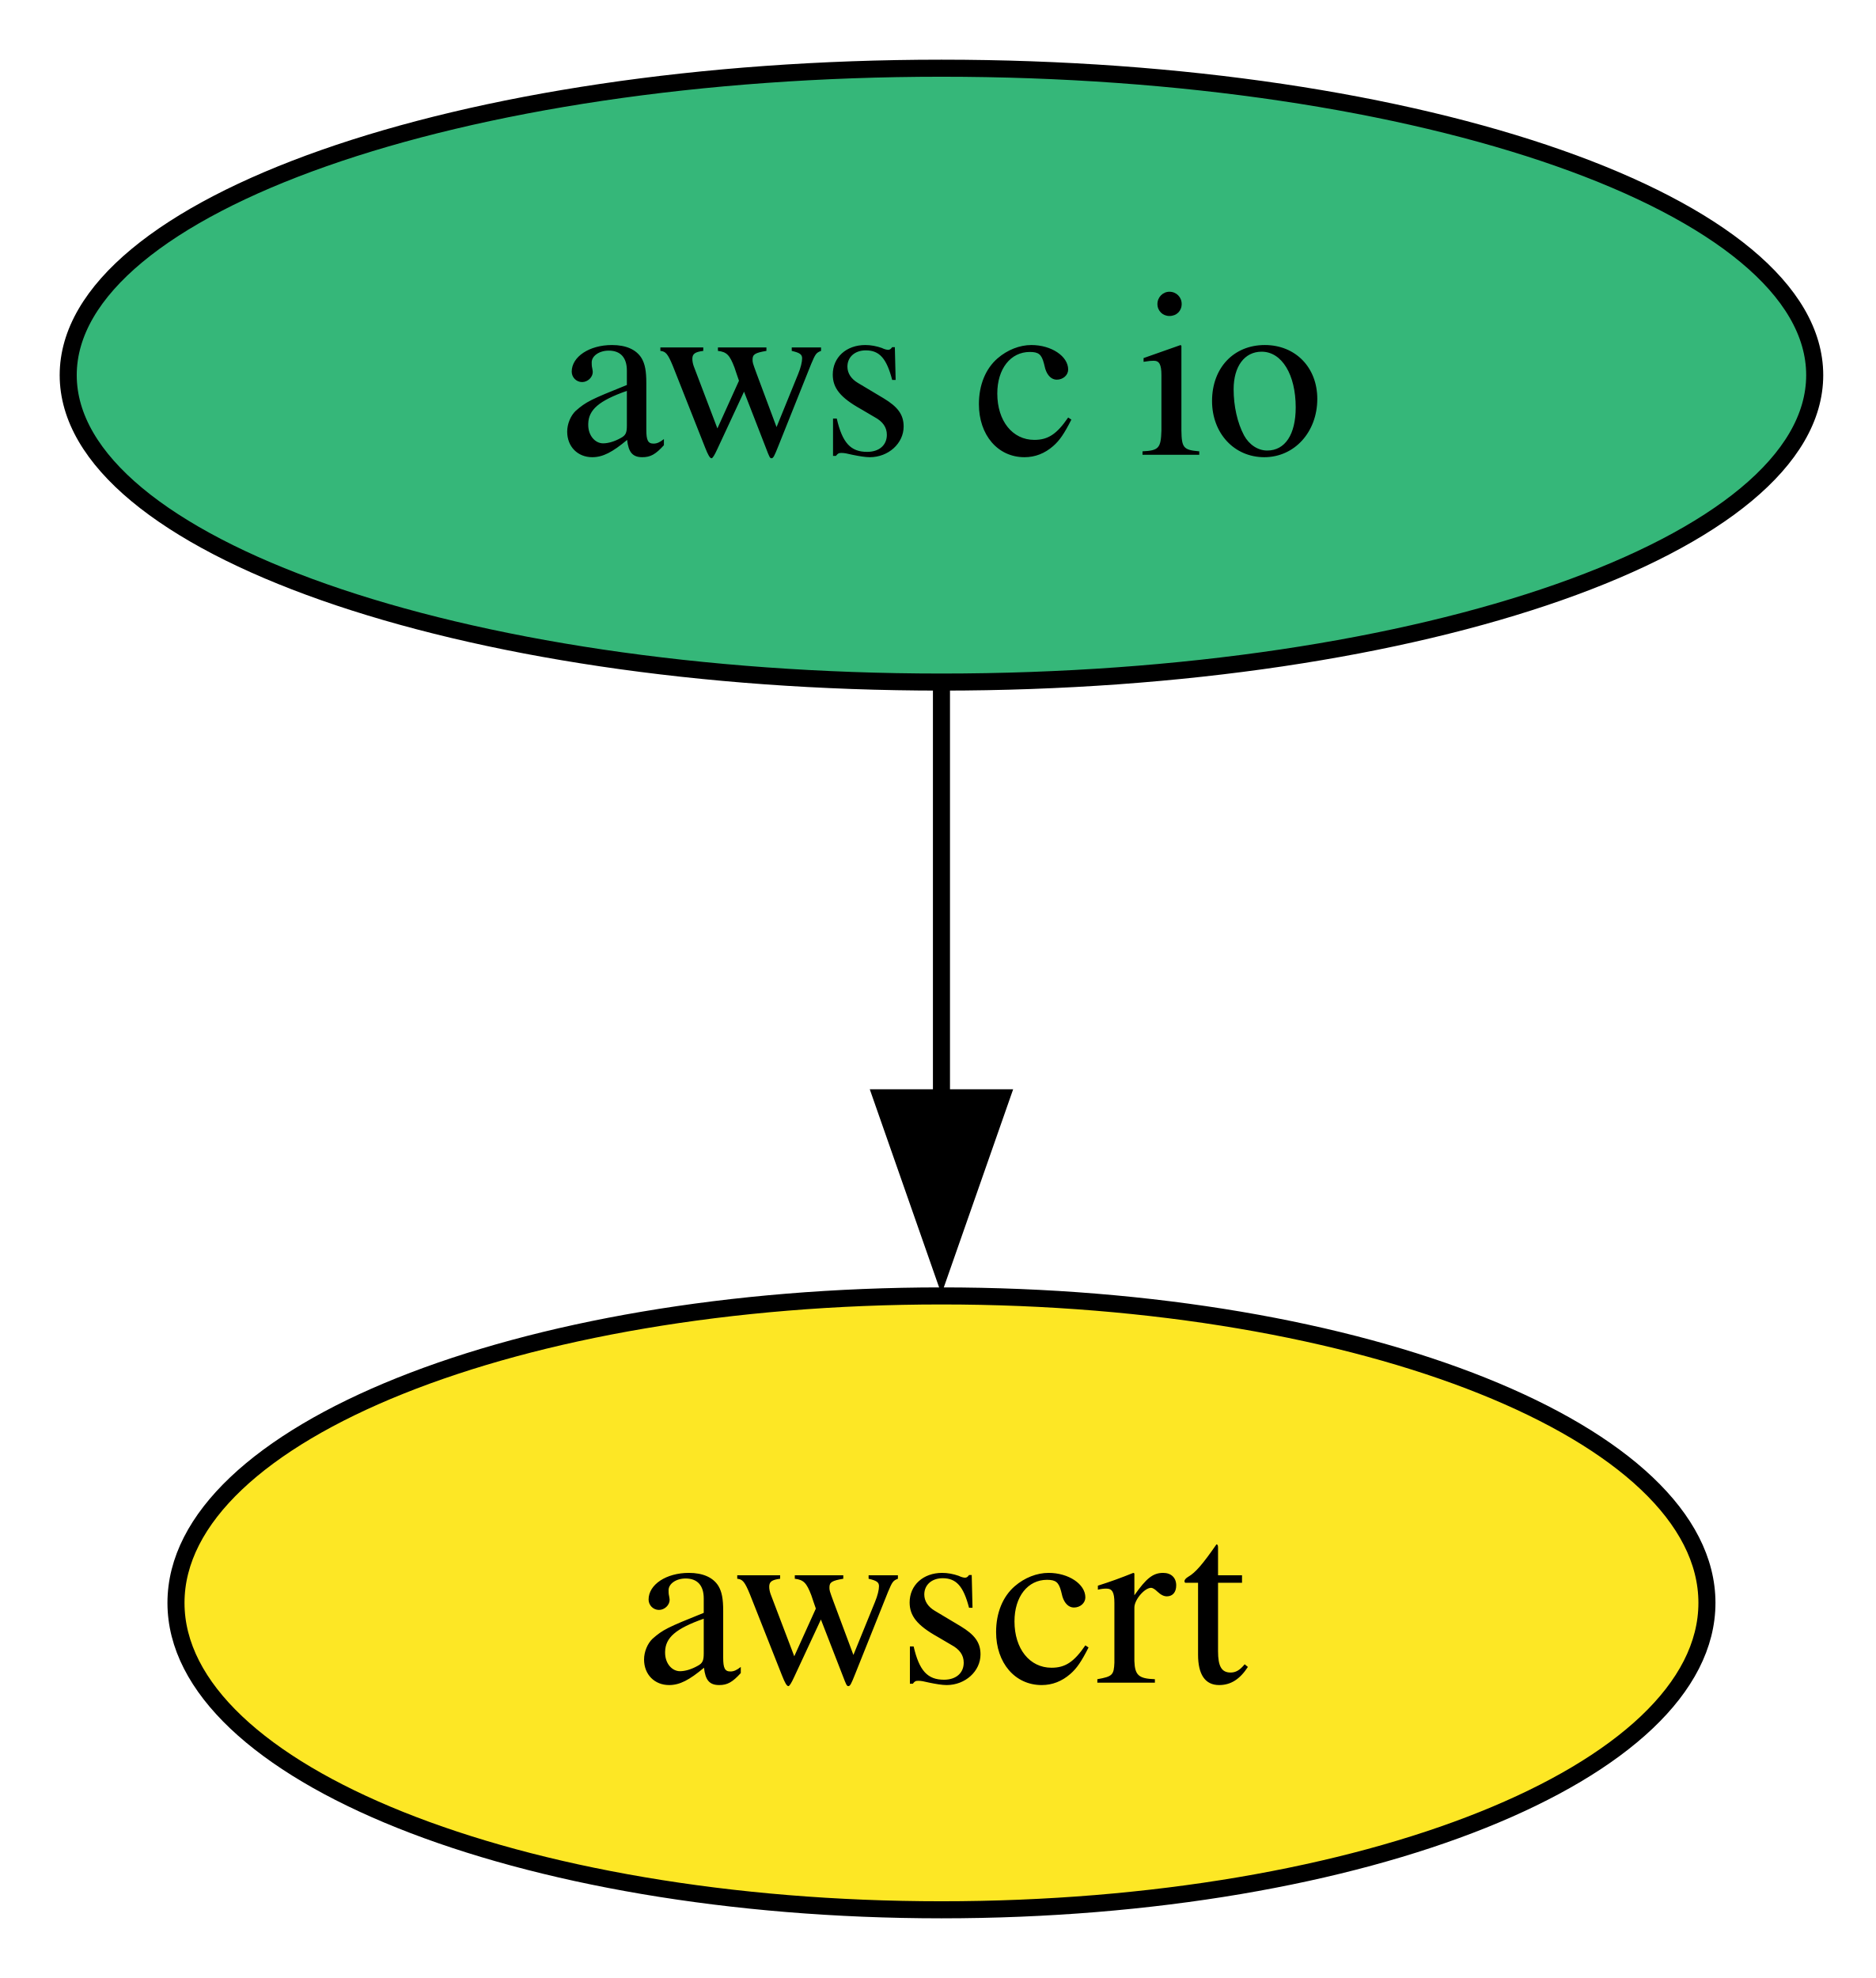
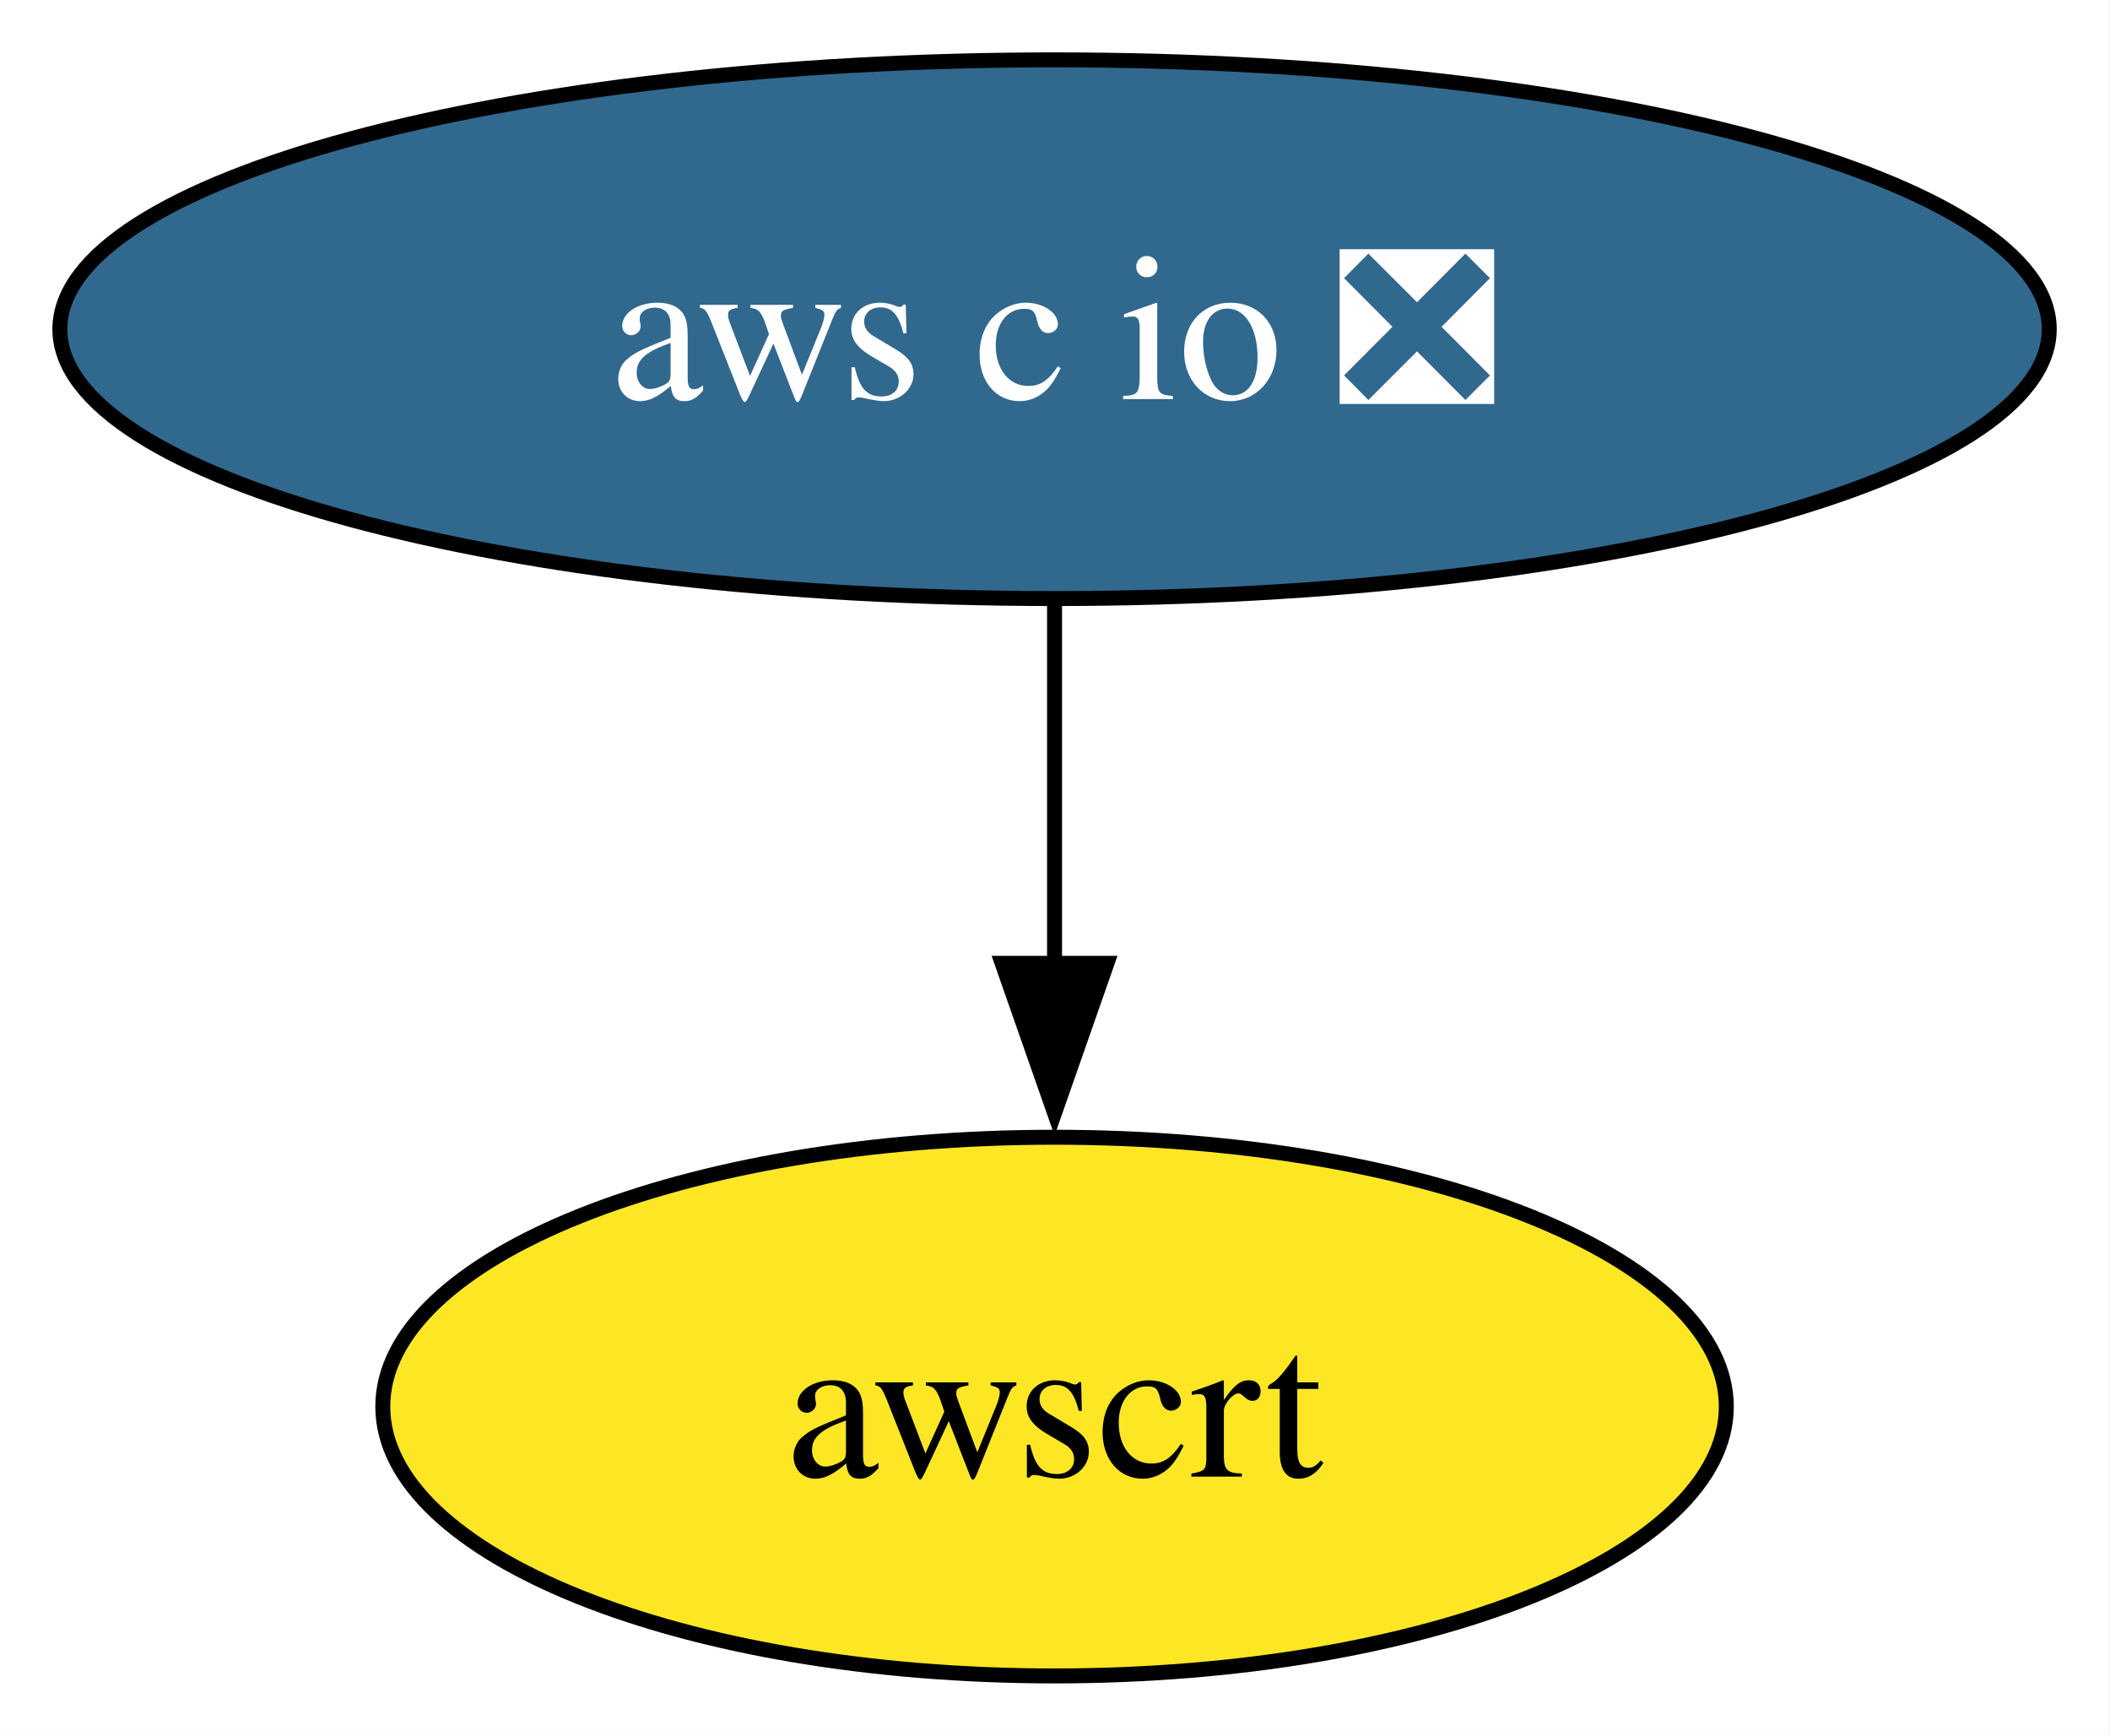
- <svg xmlns="http://www.w3.org/2000/svg" xmlns:xlink="http://www.w3.org/1999/xlink" width="110pt" height="116pt" viewBox="0.00 0.00 110.00 116.00">
+ <svg xmlns="http://www.w3.org/2000/svg" xmlns:xlink="http://www.w3.org/1999/xlink" width="141pt" height="116pt" viewBox="0.00 0.00 141.00 116.00">
  <g id="graph0" class="graph" transform="scale(1 1) rotate(0) translate(4 112)">
-     <polygon fill="white" stroke="none" points="-4,4 -4,-112 106.42,-112 106.42,4 -4,4" />
+     <polygon fill="white" stroke="none" points="-4,4 -4,-112 136.93,-112 136.93,4 -4,4" />
    <g id="node1" class="node">
      <g id="a_node1">
-         <a xlink:href="https://github.com/conda-forge/aws-c-io-feedstock" xlink:title="aws c io">
-           <ellipse fill="#35b779" stroke="black" cx="51.21" cy="-90" rx="51.21" ry="18" />
-           <text xml:space="preserve" text-anchor="middle" x="51.21" y="-85.33" font-family="Times,serif" font-size="14.00">aws c io</text>
+         <a xlink:href="https://github.com/conda-forge/aws-c-io-feedstock/pull/403" xlink:title="aws c io ❎">
+           <ellipse fill="#31688e" stroke="black" cx="66.47" cy="-90" rx="66.47" ry="18" />
+           <text xml:space="preserve" text-anchor="middle" x="66.47" y="-85.33" font-family="Times,serif" font-size="14.00" fill="white">aws c io ❎</text>
        </a>
      </g>
    </g>
    <g id="node2" class="node">
      <g id="a_node2">
        <a xlink:href="https://github.com/conda-forge/awscrt-feedstock" xlink:title="awscrt">
-           <ellipse fill="#fde725" stroke="black" cx="51.21" cy="-18" rx="44.89" ry="18" />
-           <text xml:space="preserve" text-anchor="middle" x="51.21" y="-13.32" font-family="Times,serif" font-size="14.00">awscrt</text>
+           <ellipse fill="#fde725" stroke="black" cx="66.47" cy="-18" rx="44.89" ry="18" />
+           <text xml:space="preserve" text-anchor="middle" x="66.47" y="-13.32" font-family="Times,serif" font-size="14.00">awscrt</text>
        </a>
      </g>
    </g>
    <g id="edge1" class="edge">
-       <path fill="none" stroke="black" d="M51.21,-71.7C51.21,-64.41 51.21,-55.73 51.21,-47.54" />
-       <polygon fill="black" stroke="black" points="54.71,-47.62 51.21,-37.62 47.71,-47.62 54.71,-47.62" />
+       <path fill="none" stroke="black" d="M66.47,-71.7C66.47,-64.41 66.47,-55.73 66.47,-47.54" />
+       <polygon fill="black" stroke="black" points="69.97,-47.62 66.47,-37.62 62.97,-47.62 69.97,-47.62" />
    </g>
  </g>
</svg>
